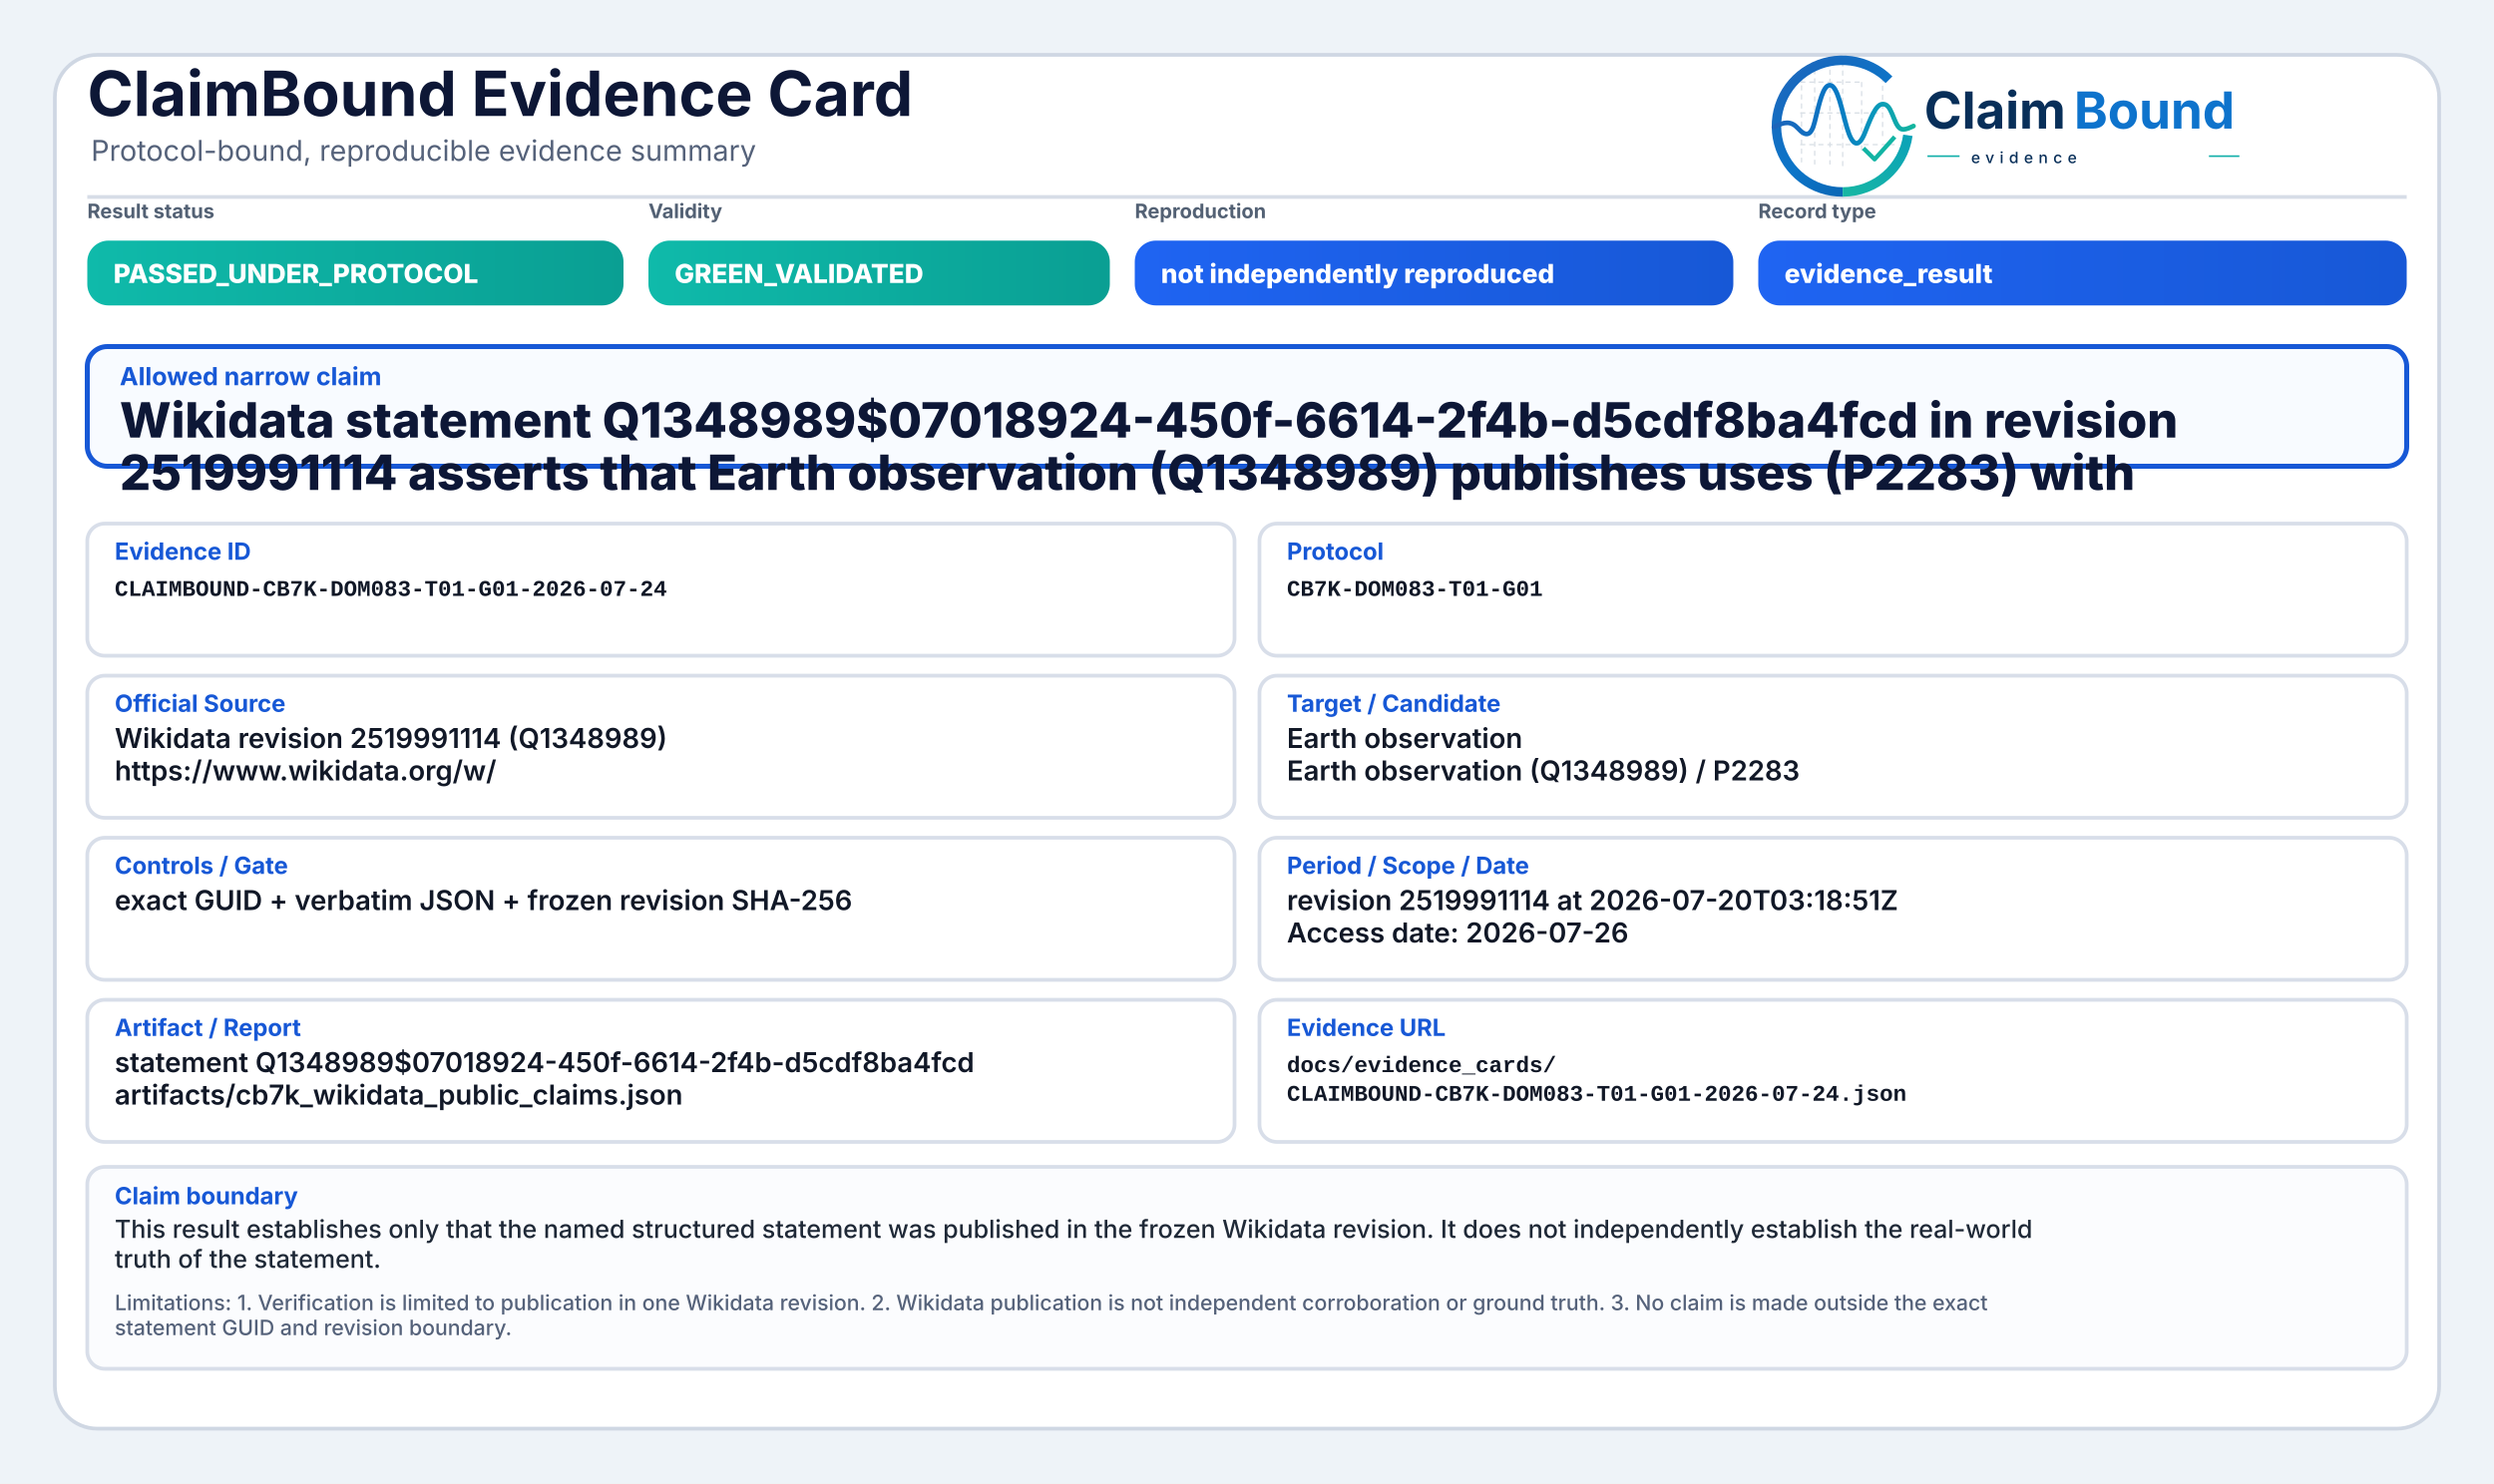
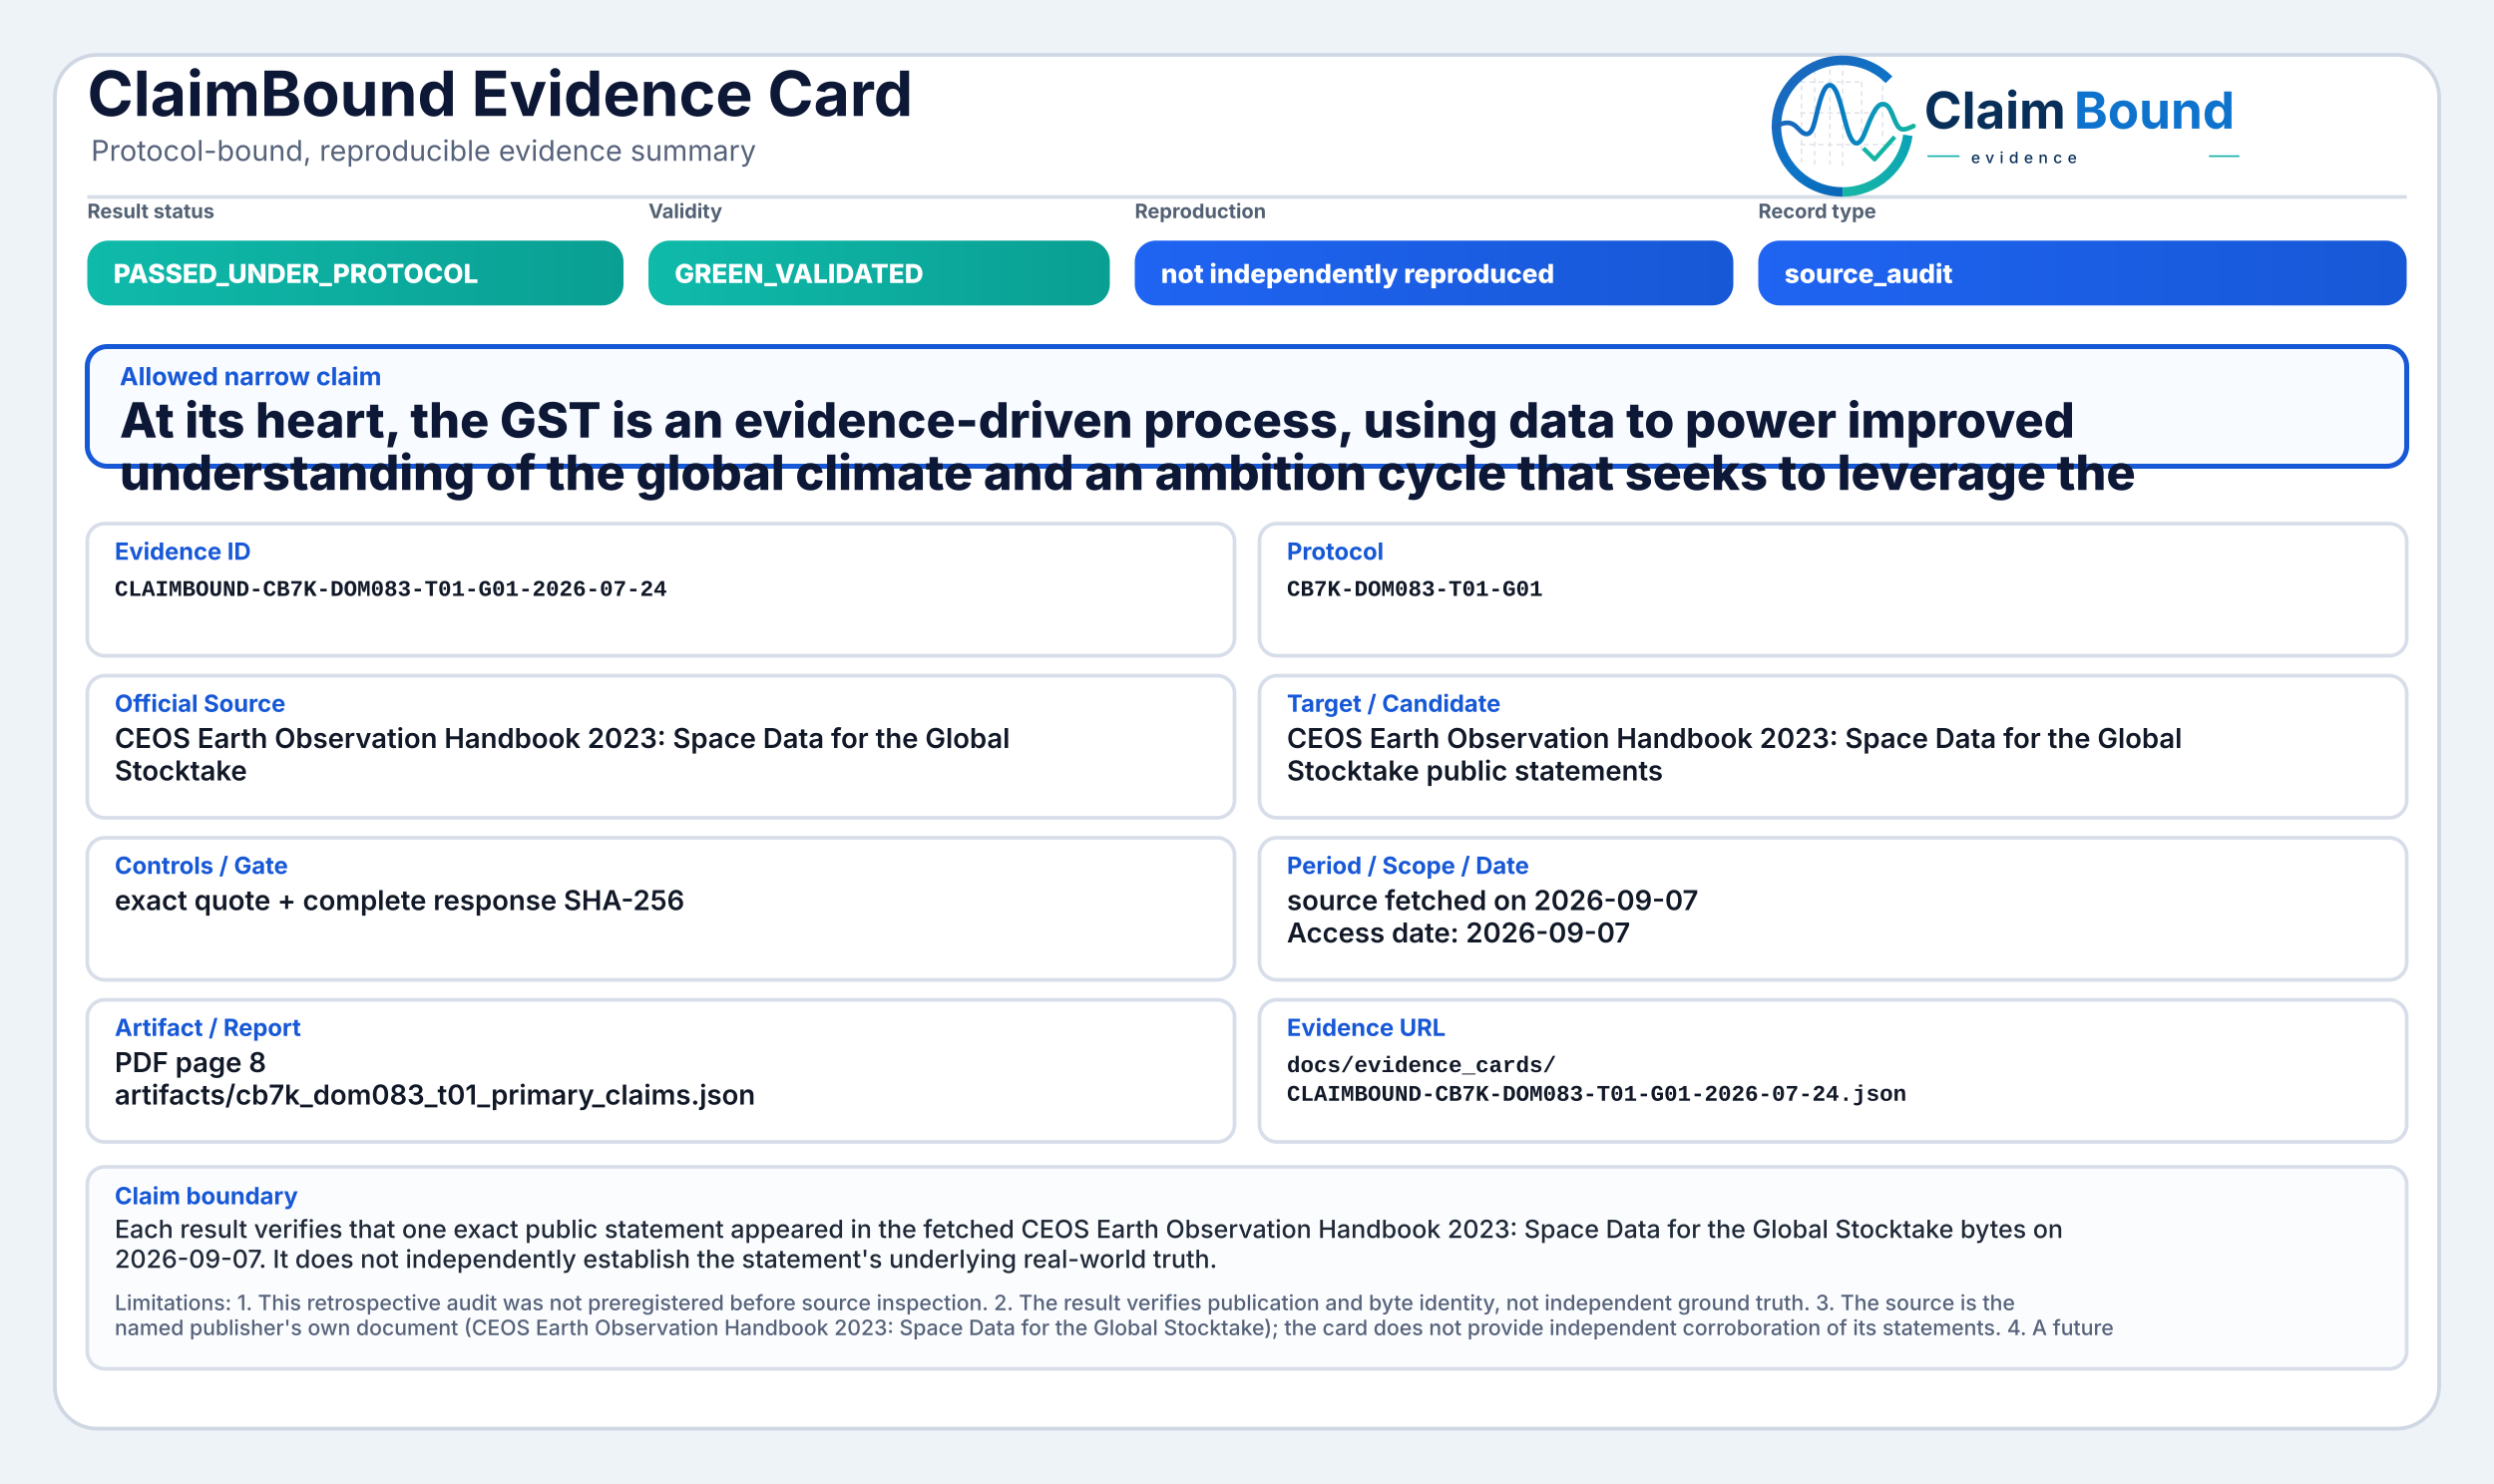
<svg xmlns="http://www.w3.org/2000/svg" width="2000" height="1190" viewBox="0 0 2000 1190" role="img" aria-label="ClaimBound Evidence Card">
  <defs>
    <linearGradient id="greenGrad" x1="0" y1="0" x2="1" y2="0">
      <stop offset="0%" stop-color="#0fbaaa" />
      <stop offset="100%" stop-color="#0a9f93" />
    </linearGradient>
    <linearGradient id="yellowGrad" x1="0" y1="0" x2="1" y2="0">
      <stop offset="0%" stop-color="#fbbf24" />
      <stop offset="100%" stop-color="#d97706" />
    </linearGradient>
    <linearGradient id="amberGrad" x1="0" y1="0" x2="1" y2="0">
      <stop offset="0%" stop-color="#f97316" />
      <stop offset="100%" stop-color="#c2410c" />
    </linearGradient>
    <linearGradient id="redGrad" x1="0" y1="0" x2="1" y2="0">
      <stop offset="0%" stop-color="#ef4444" />
      <stop offset="100%" stop-color="#b91c1c" />
    </linearGradient>
    <linearGradient id="grayGrad" x1="0" y1="0" x2="1" y2="0">
      <stop offset="0%" stop-color="#64748b" />
      <stop offset="100%" stop-color="#475569" />
    </linearGradient>
    <linearGradient id="blueGrad" x1="0" y1="0" x2="1" y2="0">
      <stop offset="0%" stop-color="#1f64f2" />
      <stop offset="100%" stop-color="#1758d6" />
    </linearGradient>
    <linearGradient id="logoRingBlue" x1="73" y1="453" x2="348" y2="793" gradientUnits="userSpaceOnUse">
      <stop offset="0" stop-color="#1E64BA" />
      <stop offset="0.55" stop-color="#0C75C8" />
      <stop offset="1" stop-color="#0A5FAB" />
    </linearGradient>
    <linearGradient id="logoRingTeal" x1="221" y1="792" x2="403" y2="594" gradientUnits="userSpaceOnUse">
      <stop offset="0" stop-color="#18B7A3" />
      <stop offset="1" stop-color="#089EBC" />
    </linearGradient>
    <linearGradient id="logoSignalGradient" x1="61" y1="628" x2="404" y2="628" gradientUnits="userSpaceOnUse">
      <stop offset="0" stop-color="#1E64BA" />
      <stop offset="0.43" stop-color="#0877C4" />
      <stop offset="0.72" stop-color="#0A97BB" />
      <stop offset="1" stop-color="#14B69E" />
    </linearGradient>
  </defs>
  <rect x="0" y="0" width="2000" height="1190" fill="#eef3f8" />
  <rect x="44" y="44" width="1912" height="1102" rx="34" fill="#ffffff" stroke="#cfd7e3" stroke-width="3" />
  <path d="M70 158 H1930" stroke="#d7dde7" stroke-width="3" />
  <text x="70" y="93" font-family="Inter, Segoe UI, Arial, sans-serif" font-size="50" font-weight="750" fill="#0d1736">ClaimBound Evidence Card</text>
  <text x="73" y="129" font-family="Inter, Segoe UI, Arial, sans-serif" font-size="23" font-weight="400" fill="#55627a">Protocol-bound, reproducible evidence summary</text>
  <g aria-label="ClaimBound evidence logo" transform="translate(1415,52) scale(0.33) translate(-40,-478)">
    <g stroke-linecap="butt" stroke-linejoin="round">
      <g stroke="#CBD3DC" stroke-width="3.2" stroke-linecap="round" stroke-dasharray="10 12" opacity="0.72">
        <path d="M130 507V714" />
        <path d="M162 490V719" />
        <path d="M199 491V719" />
        <path d="M230 471V726" />
        <path d="M276 521V690" />
        <path d="M327 508V650" />
        <path d="M128 520H277" />
        <path d="M128 595H327" />
        <path d="M128 672H355" />
      </g>
      <path d="M342.6 514.3A160 160 0 1 0 230 787" fill="none" stroke="url(#logoRingBlue)" stroke-width="23" />
      <path d="M230 787A160 160 0 0 0 388.4 649.3" fill="none" stroke="url(#logoRingTeal)" stroke-width="23" />
      <path d="M63 629.5C87 616.4 104.3 613.6 121.2 632.2C140.7 653.8 153.4 651.6 162.1 616.2C173.8 568.5 182.5 527.5 198.9 527.5C217.5 527.5 228.4 590.6 240.3 630.8C253.4 675.4 268.6 682.8 284.6 641.5C303.5 592.9 315.2 567.6 333.7 574.7C352.6 582 355.7 635.1 376.6 634.9C386.2 634.8 394 630.4 402 626.8" fill="none" stroke="url(#logoSignalGradient)" stroke-width="11.5" stroke-linecap="round" />
      <path d="M284 684.5L307.5 707.7L353 657" fill="none" stroke="#12B4A4" stroke-width="10.5" stroke-linecap="square" />
    </g>
    <text x="428" y="633" font-family="Inter, Segoe UI, Arial, sans-serif" font-size="124" font-weight="750" fill="#082F59" text-rendering="geometricPrecision">Claim</text>
    <text x="792" y="633" font-family="Inter, Segoe UI, Arial, sans-serif" font-size="124" font-weight="750" fill="#0E73CC" text-rendering="geometricPrecision">Bound</text>
    <line x1="436" y1="700" x2="514" y2="700" stroke="#11AFA9" stroke-width="4" />
    <text x="542" y="717" font-family="Inter, Segoe UI, Arial, sans-serif" font-size="38" font-weight="500" letter-spacing="13" fill="#082F59">evidence</text>
    <line x1="1120" y1="700" x2="1194" y2="700" stroke="#11AFA9" stroke-width="4" />
  </g>
  <text x="70" y="175" font-family="Inter, Segoe UI, Arial, sans-serif" font-size="16" font-weight="650" fill="#536174">Result status</text>
  <rect x="70" y="193" width="430" height="52" rx="17" fill="url(#greenGrad)" />
  <text x="91" y="227" font-family="Inter, Segoe UI, Arial, sans-serif" font-size="21" font-weight="800" fill="#ffffff">PASSED_UNDER_PROTOCOL</text>
  <text x="520" y="175" font-family="Inter, Segoe UI, Arial, sans-serif" font-size="16" font-weight="650" fill="#536174">Validity</text>
  <rect x="520" y="193" width="370" height="52" rx="17" fill="url(#greenGrad)" />
  <text x="541" y="227" font-family="Inter, Segoe UI, Arial, sans-serif" font-size="21" font-weight="800" fill="#ffffff">GREEN_VALIDATED</text>
  <text x="910" y="175" font-family="Inter, Segoe UI, Arial, sans-serif" font-size="16" font-weight="650" fill="#536174">Reproduction</text>
  <rect x="910" y="193" width="480" height="52" rx="17" fill="url(#blueGrad)" />
  <text x="931" y="227" font-family="Inter, Segoe UI, Arial, sans-serif" font-size="21" font-weight="800" fill="#ffffff">not independently reproduced</text>
  <text x="1410" y="175" font-family="Inter, Segoe UI, Arial, sans-serif" font-size="16" font-weight="650" fill="#536174">Record type</text>
  <rect x="1410" y="193" width="520" height="52" rx="17" fill="url(#blueGrad)" />
-   <text x="1431" y="227" font-family="Inter, Segoe UI, Arial, sans-serif" font-size="21" font-weight="800" fill="#ffffff">evidence_result</text>
+   <text x="1431" y="227" font-family="Inter, Segoe UI, Arial, sans-serif" font-size="21" font-weight="800" fill="#ffffff">source_audit</text>
  <rect x="70" y="278" width="1860" height="96" rx="16" fill="#f8fbff" stroke="#1758d6" stroke-width="4" />
  <text x="96" y="309" font-family="Inter, Segoe UI, Arial, sans-serif" font-size="20" font-weight="750" fill="#1758d6">Allowed narrow claim</text>
-   <text x="96" y="351" font-family="Inter, Segoe UI, Arial, sans-serif" font-size="39" font-weight="800" fill="#0d1736">Wikidata statement Q1348989$07018924-450f-6614-2f4b-d5cdf8ba4fcd in revision</text>
-   <text x="96" y="393" font-family="Inter, Segoe UI, Arial, sans-serif" font-size="39" font-weight="800" fill="#0d1736">2519991114 asserts that Earth observation (Q1348989) publishes uses (P2283) with</text>
+   <text x="96" y="351" font-family="Inter, Segoe UI, Arial, sans-serif" font-size="39" font-weight="800" fill="#0d1736">At its heart, the GST is an evidence-driven process, using data to power improved</text>
+   <text x="96" y="393" font-family="Inter, Segoe UI, Arial, sans-serif" font-size="39" font-weight="800" fill="#0d1736">understanding of the global climate and an ambition cycle that seeks to leverage the</text>
  <rect x="70" y="420" width="920" height="106" rx="14" fill="#ffffff" stroke="#d8dee9" stroke-width="3" />
  <text x="92" y="449" font-family="Inter, Segoe UI, Arial, sans-serif" font-size="19" font-weight="750" fill="#1758d6">Evidence ID</text>
  <text x="92" y="478" font-family="SFMono-Regular, Consolas, Liberation Mono, monospace" font-size="18" font-weight="600" fill="#111827">CLAIMBOUND-CB7K-DOM083-T01-G01-2026-07-24</text>
  <rect x="1010" y="420" width="920" height="106" rx="14" fill="#ffffff" stroke="#d8dee9" stroke-width="3" />
  <text x="1032" y="449" font-family="Inter, Segoe UI, Arial, sans-serif" font-size="19" font-weight="750" fill="#1758d6">Protocol</text>
  <text x="1032" y="478" font-family="SFMono-Regular, Consolas, Liberation Mono, monospace" font-size="18" font-weight="600" fill="#111827">CB7K-DOM083-T01-G01</text>
  <rect x="70" y="542" width="920" height="114" rx="14" fill="#ffffff" stroke="#d8dee9" stroke-width="3" />
  <text x="92" y="571" font-family="Inter, Segoe UI, Arial, sans-serif" font-size="19" font-weight="750" fill="#1758d6">Official Source</text>
-   <text x="92" y="600" font-family="Inter, Segoe UI, Arial, sans-serif" font-size="22" font-weight="600" fill="#111827">Wikidata revision 2519991114 (Q1348989)</text>
-   <text x="92" y="626" font-family="Inter, Segoe UI, Arial, sans-serif" font-size="22" font-weight="600" fill="#111827">https://www.wikidata.org/w/</text>
+   <text x="92" y="600" font-family="Inter, Segoe UI, Arial, sans-serif" font-size="22" font-weight="600" fill="#111827">CEOS Earth Observation Handbook 2023: Space Data for the Global</text>
+   <text x="92" y="626" font-family="Inter, Segoe UI, Arial, sans-serif" font-size="22" font-weight="600" fill="#111827">Stocktake</text>
  <rect x="1010" y="542" width="920" height="114" rx="14" fill="#ffffff" stroke="#d8dee9" stroke-width="3" />
  <text x="1032" y="571" font-family="Inter, Segoe UI, Arial, sans-serif" font-size="19" font-weight="750" fill="#1758d6">Target / Candidate</text>
-   <text x="1032" y="600" font-family="Inter, Segoe UI, Arial, sans-serif" font-size="22" font-weight="600" fill="#111827">Earth observation</text>
-   <text x="1032" y="626" font-family="Inter, Segoe UI, Arial, sans-serif" font-size="22" font-weight="600" fill="#111827">Earth observation (Q1348989) / P2283</text>
+   <text x="1032" y="600" font-family="Inter, Segoe UI, Arial, sans-serif" font-size="22" font-weight="600" fill="#111827">CEOS Earth Observation Handbook 2023: Space Data for the Global</text>
+   <text x="1032" y="626" font-family="Inter, Segoe UI, Arial, sans-serif" font-size="22" font-weight="600" fill="#111827">Stocktake public statements</text>
  <rect x="70" y="672" width="920" height="114" rx="14" fill="#ffffff" stroke="#d8dee9" stroke-width="3" />
  <text x="92" y="701" font-family="Inter, Segoe UI, Arial, sans-serif" font-size="19" font-weight="750" fill="#1758d6">Controls / Gate</text>
-   <text x="92" y="730" font-family="Inter, Segoe UI, Arial, sans-serif" font-size="22" font-weight="600" fill="#111827">exact GUID + verbatim JSON + frozen revision SHA-256</text>
+   <text x="92" y="730" font-family="Inter, Segoe UI, Arial, sans-serif" font-size="22" font-weight="600" fill="#111827">exact quote + complete response SHA-256</text>
  <rect x="1010" y="672" width="920" height="114" rx="14" fill="#ffffff" stroke="#d8dee9" stroke-width="3" />
  <text x="1032" y="701" font-family="Inter, Segoe UI, Arial, sans-serif" font-size="19" font-weight="750" fill="#1758d6">Period / Scope / Date</text>
-   <text x="1032" y="730" font-family="Inter, Segoe UI, Arial, sans-serif" font-size="22" font-weight="600" fill="#111827">revision 2519991114 at 2026-07-20T03:18:51Z</text>
-   <text x="1032" y="756" font-family="Inter, Segoe UI, Arial, sans-serif" font-size="22" font-weight="600" fill="#111827">Access date: 2026-07-26</text>
+   <text x="1032" y="730" font-family="Inter, Segoe UI, Arial, sans-serif" font-size="22" font-weight="600" fill="#111827">source fetched on 2026-09-07</text>
+   <text x="1032" y="756" font-family="Inter, Segoe UI, Arial, sans-serif" font-size="22" font-weight="600" fill="#111827">Access date: 2026-09-07</text>
  <rect x="70" y="802" width="920" height="114" rx="14" fill="#ffffff" stroke="#d8dee9" stroke-width="3" />
  <text x="92" y="831" font-family="Inter, Segoe UI, Arial, sans-serif" font-size="19" font-weight="750" fill="#1758d6">Artifact / Report</text>
-   <text x="92" y="860" font-family="Inter, Segoe UI, Arial, sans-serif" font-size="22" font-weight="600" fill="#111827">statement Q1348989$07018924-450f-6614-2f4b-d5cdf8ba4fcd</text>
-   <text x="92" y="886" font-family="Inter, Segoe UI, Arial, sans-serif" font-size="22" font-weight="600" fill="#111827">artifacts/cb7k_wikidata_public_claims.json</text>
+   <text x="92" y="860" font-family="Inter, Segoe UI, Arial, sans-serif" font-size="22" font-weight="600" fill="#111827">PDF page 8</text>
+   <text x="92" y="886" font-family="Inter, Segoe UI, Arial, sans-serif" font-size="22" font-weight="600" fill="#111827">artifacts/cb7k_dom083_t01_primary_claims.json</text>
  <rect x="1010" y="802" width="920" height="114" rx="14" fill="#ffffff" stroke="#d8dee9" stroke-width="3" />
  <text x="1032" y="831" font-family="Inter, Segoe UI, Arial, sans-serif" font-size="19" font-weight="750" fill="#1758d6">Evidence URL</text>
  <text x="1032" y="860" font-family="SFMono-Regular, Consolas, Liberation Mono, monospace" font-size="18" font-weight="600" fill="#111827">docs/evidence_cards/</text>
  <text x="1032" y="883" font-family="SFMono-Regular, Consolas, Liberation Mono, monospace" font-size="18" font-weight="600" fill="#111827">CLAIMBOUND-CB7K-DOM083-T01-G01-2026-07-24.json</text>
  <rect x="70" y="936" width="1860" height="162" rx="14" fill="#fbfcfe" stroke="#d8dee9" stroke-width="3" />
  <text x="92" y="966" font-family="Inter, Segoe UI, Arial, sans-serif" font-size="19" font-weight="750" fill="#1758d6">Claim boundary</text>
-   <text x="92" y="993" font-family="Inter, Segoe UI, Arial, sans-serif" font-size="20" font-weight="500" fill="#1f2937">This result establishes only that the named structured statement was published in the frozen Wikidata revision. It does not independently establish the real-world</text>
-   <text x="92" y="1017" font-family="Inter, Segoe UI, Arial, sans-serif" font-size="20" font-weight="500" fill="#1f2937">truth of the statement.</text>
-   <text x="92" y="1051" font-family="Inter, Segoe UI, Arial, sans-serif" font-size="17" font-weight="500" fill="#55627a">Limitations: 1. Verification is limited to publication in one Wikidata revision. 2. Wikidata publication is not independent corroboration or ground truth. 3. No claim is made outside the exact</text>
-   <text x="92" y="1071" font-family="Inter, Segoe UI, Arial, sans-serif" font-size="17" font-weight="500" fill="#55627a">statement GUID and revision boundary.</text>
+   <text x="92" y="993" font-family="Inter, Segoe UI, Arial, sans-serif" font-size="20" font-weight="500" fill="#1f2937">Each result verifies that one exact public statement appeared in the fetched CEOS Earth Observation Handbook 2023: Space Data for the Global Stocktake bytes on</text>
+   <text x="92" y="1017" font-family="Inter, Segoe UI, Arial, sans-serif" font-size="20" font-weight="500" fill="#1f2937">2026-09-07. It does not independently establish the statement's underlying real-world truth.</text>
+   <text x="92" y="1051" font-family="Inter, Segoe UI, Arial, sans-serif" font-size="17" font-weight="500" fill="#55627a">Limitations: 1. This retrospective audit was not preregistered before source inspection. 2. The result verifies publication and byte identity, not independent ground truth. 3. The source is the</text>
+   <text x="92" y="1071" font-family="Inter, Segoe UI, Arial, sans-serif" font-size="17" font-weight="500" fill="#55627a">named publisher's own document (CEOS Earth Observation Handbook 2023: Space Data for the Global Stocktake); the card does not provide independent corroboration of its statements. 4. A future</text>
</svg>
